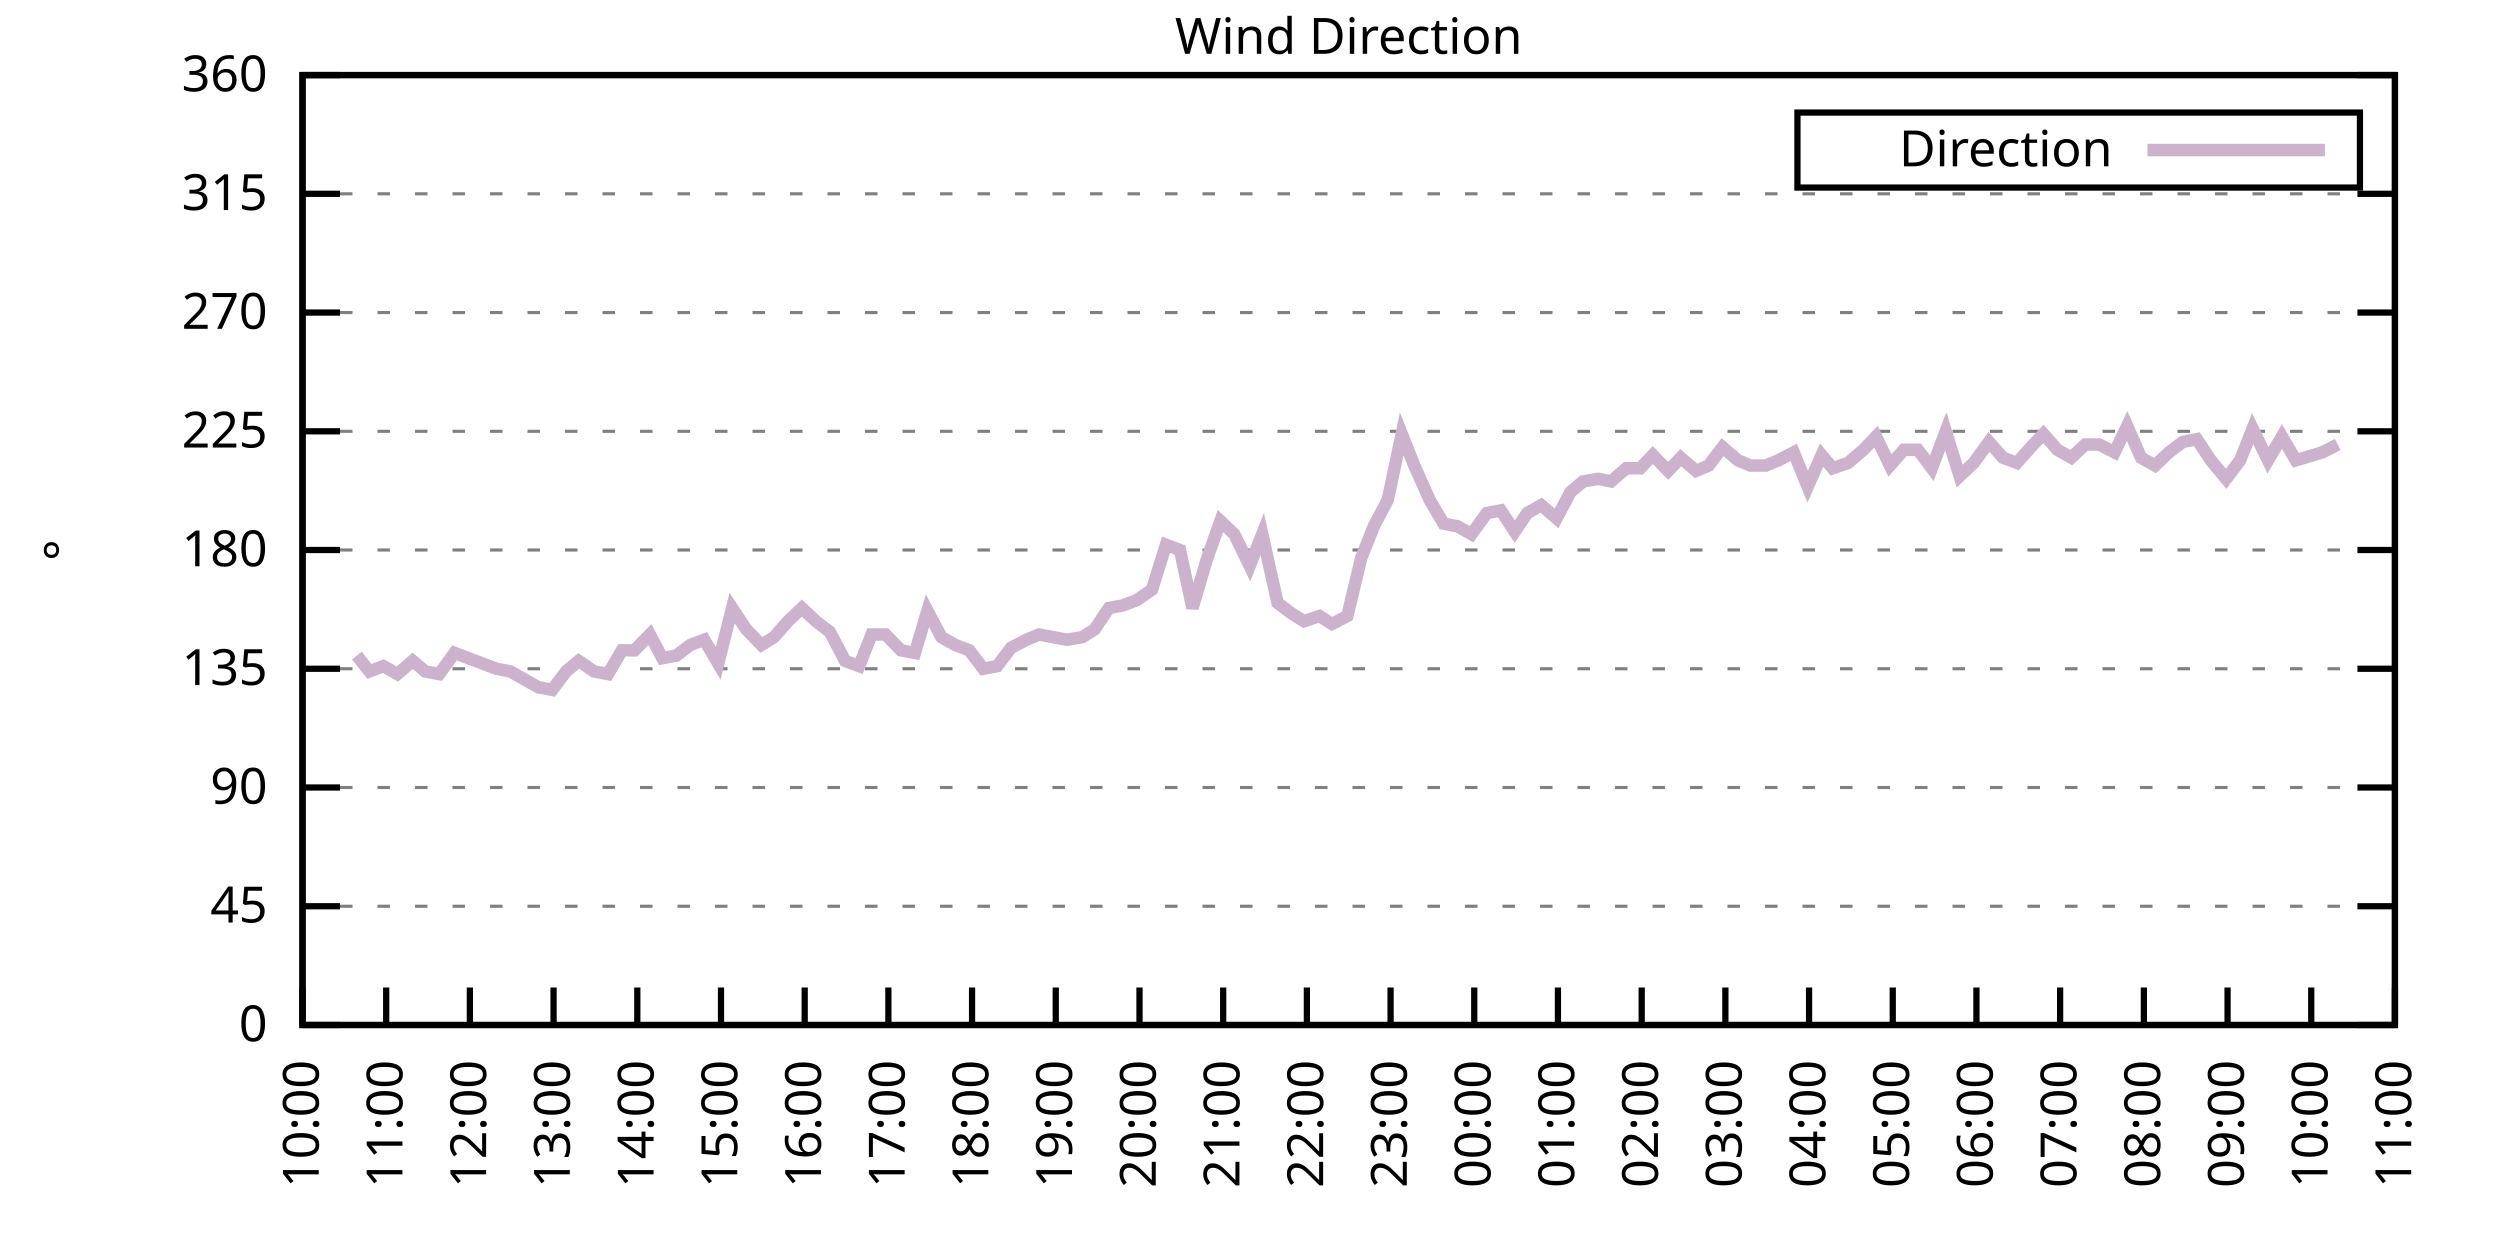
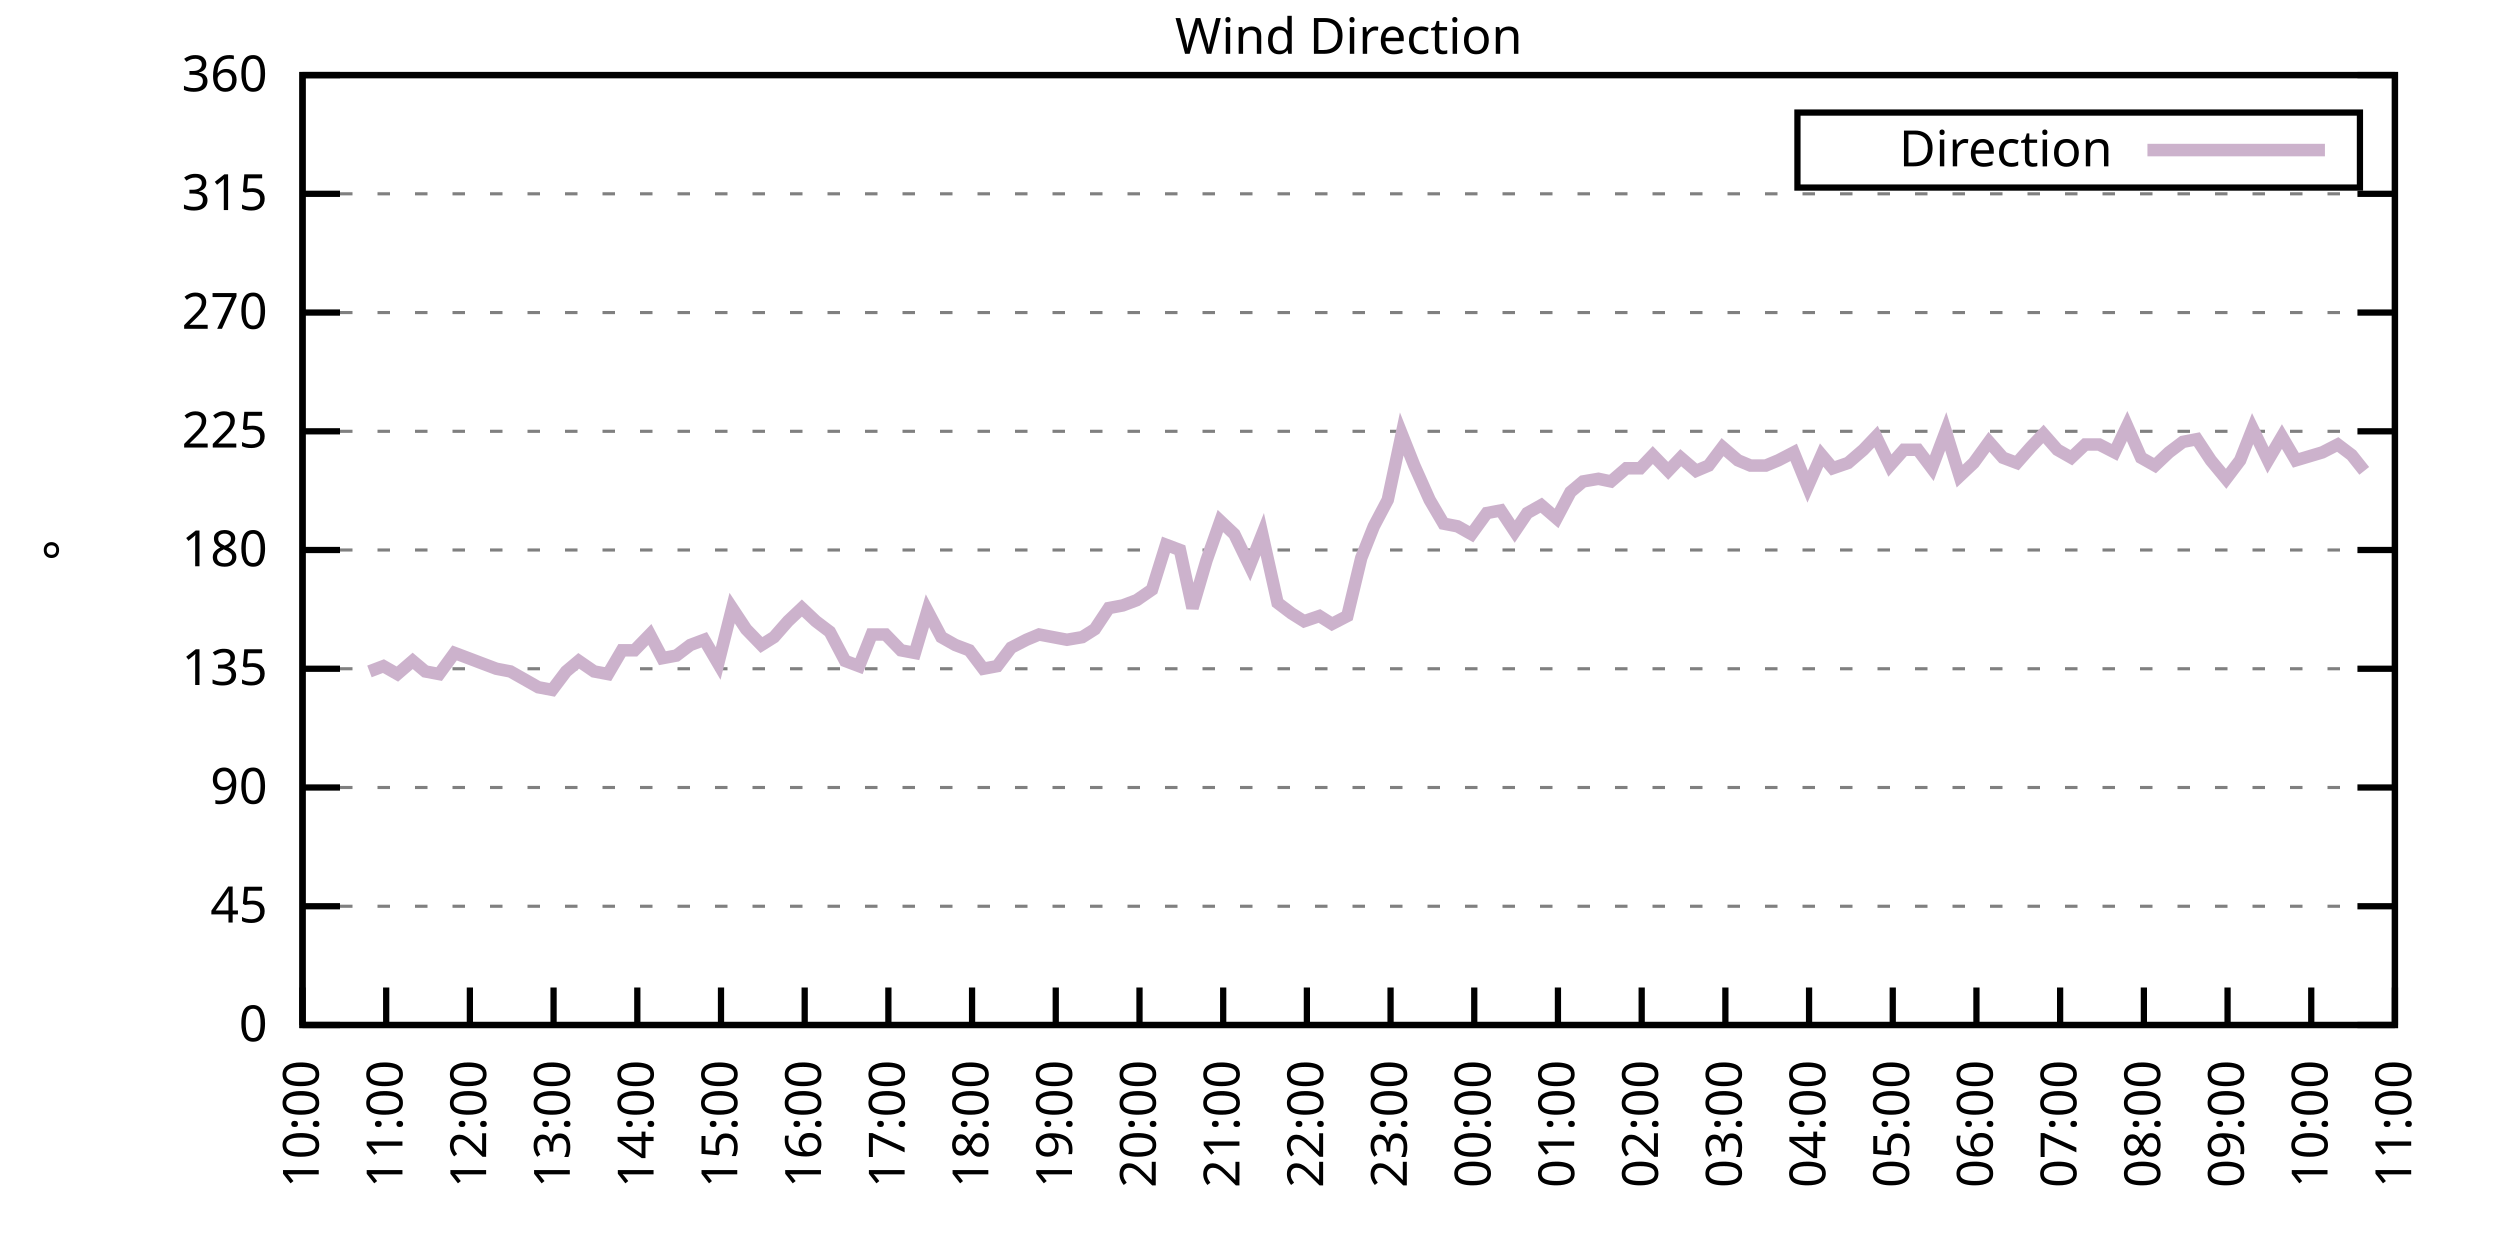
<svg xmlns="http://www.w3.org/2000/svg" xmlns:xlink="http://www.w3.org/1999/xlink" width="400" height="200" viewBox="0 0 400 200">
  <g id="gnuplot_canvas">
    <rect x="0" y="0" width="400" height="200" fill="none" />
    <defs>
      <circle id="gpDot" r="0.5" stroke-width="0.5" stroke="currentColor" />
      <path id="gpPt0" stroke-width="0.333" stroke="currentColor" d="M-1,0 h2 M0,-1 v2" />
      <path id="gpPt1" stroke-width="0.333" stroke="currentColor" d="M-1,-1 L1,1 M1,-1 L-1,1" />
      <path id="gpPt2" stroke-width="0.333" stroke="currentColor" d="M-1,0 L1,0 M0,-1 L0,1 M-1,-1 L1,1 M-1,1 L1,-1" />
      <rect id="gpPt3" stroke-width="0.333" stroke="currentColor" x="-1" y="-1" width="2" height="2" />
      <rect id="gpPt4" stroke-width="0.333" stroke="currentColor" fill="currentColor" x="-1" y="-1" width="2" height="2" />
      <circle id="gpPt5" stroke-width="0.333" stroke="currentColor" cx="0" cy="0" r="1" />
      <use xlink:href="#gpPt5" id="gpPt6" fill="currentColor" stroke="none" />
      <path id="gpPt7" stroke-width="0.333" stroke="currentColor" d="M0,-1.33 L-1.33,0.67 L1.33,0.67 z" />
      <use xlink:href="#gpPt7" id="gpPt8" fill="currentColor" stroke="none" />
      <use xlink:href="#gpPt7" id="gpPt9" stroke="currentColor" transform="rotate(180)" />
      <use xlink:href="#gpPt9" id="gpPt10" fill="currentColor" stroke="none" />
      <use xlink:href="#gpPt3" id="gpPt11" stroke="currentColor" transform="rotate(45)" />
      <use xlink:href="#gpPt11" id="gpPt12" fill="currentColor" stroke="none" />
      <path id="gpPt13" stroke-width="0.333" stroke="currentColor" d="M0,1.330 L1.265,0.411 L0.782,-1.067 L-0.782,-1.076 L-1.265,0.411 z" />
      <use xlink:href="#gpPt13" id="gpPt14" fill="currentColor" stroke="none" />
      <filter id="textbox" filterUnits="objectBoundingBox" x="0" y="0" height="1" width="1">
        <feFlood flood-color="white" flood-opacity="1" result="bgnd" />
        <feComposite in="SourceGraphic" in2="bgnd" operator="atop" />
      </filter>
      <filter id="greybox" filterUnits="objectBoundingBox" x="0" y="0" height="1" width="1">
        <feFlood flood-color="lightgrey" flood-opacity="1" result="grey" />
        <feComposite in="SourceGraphic" in2="grey" operator="atop" />
      </filter>
    </defs>
    <g fill="none" color="white" stroke="currentColor" stroke-width="1.00" stroke-linecap="butt" stroke-linejoin="miter">
</g>
    <g fill="none" color="black" stroke="currentColor" stroke-width="1.00" stroke-linecap="butt" stroke-linejoin="miter">
      <g stroke="none" shape-rendering="crispEdges">
        <polygon fill="rgb(255, 255, 255)" points="48.40,164.00 383.18,164.00 383.18,12.02 48.40,12.02 " />
      </g>
    </g>
    <g fill="none" color="black" stroke="currentColor" stroke-width="1.00" stroke-linecap="butt" stroke-linejoin="miter">
</g>
    <g fill="none" color="black" stroke="black" stroke-width="0.50" stroke-linecap="butt" stroke-linejoin="miter">
</g>
    <g fill="none" color="gray" stroke="currentColor" stroke-width="0.50" stroke-linecap="butt" stroke-linejoin="miter">
      <path stroke="gray" stroke-dasharray="2,4" class="gridline" d="M48.40,164.00 L383.19,164.00  " />
    </g>
    <g fill="none" color="gray" stroke="gray" stroke-width="1.00" stroke-linecap="butt" stroke-linejoin="miter">
</g>
    <g fill="none" color="black" stroke="currentColor" stroke-width="1.00" stroke-linecap="butt" stroke-linejoin="miter">
      <path stroke="black" d="M48.40,164.00 L54.40,164.00 M383.19,164.00 L377.19,164.00  " />
      <g transform="translate(42.80,166.60)" stroke="none" fill="black" font-family="Sans" font-size="8.00" text-anchor="end">
        <text>
          <tspan font-family="Sans"> 0</tspan>
        </text>
      </g>
    </g>
    <g fill="none" color="black" stroke="currentColor" stroke-width="1.00" stroke-linecap="butt" stroke-linejoin="miter">
</g>
    <g fill="none" color="black" stroke="black" stroke-width="0.50" stroke-linecap="butt" stroke-linejoin="miter">
</g>
    <g fill="none" color="gray" stroke="currentColor" stroke-width="0.50" stroke-linecap="butt" stroke-linejoin="miter">
      <path stroke="gray" stroke-dasharray="2,4" class="gridline" d="M48.40,145.00 L383.19,145.00  " />
    </g>
    <g fill="none" color="gray" stroke="gray" stroke-width="1.00" stroke-linecap="butt" stroke-linejoin="miter">
</g>
    <g fill="none" color="black" stroke="currentColor" stroke-width="1.00" stroke-linecap="butt" stroke-linejoin="miter">
      <path stroke="black" d="M48.40,145.00 L54.40,145.00 M383.19,145.00 L377.19,145.00  " />
      <g transform="translate(42.80,147.60)" stroke="none" fill="black" font-family="Sans" font-size="8.00" text-anchor="end">
        <text>
          <tspan font-family="Sans"> 45</tspan>
        </text>
      </g>
    </g>
    <g fill="none" color="black" stroke="currentColor" stroke-width="1.00" stroke-linecap="butt" stroke-linejoin="miter">
</g>
    <g fill="none" color="black" stroke="black" stroke-width="0.50" stroke-linecap="butt" stroke-linejoin="miter">
</g>
    <g fill="none" color="gray" stroke="currentColor" stroke-width="0.50" stroke-linecap="butt" stroke-linejoin="miter">
      <path stroke="gray" stroke-dasharray="2,4" class="gridline" d="M48.40,126.00 L383.19,126.00  " />
    </g>
    <g fill="none" color="gray" stroke="gray" stroke-width="1.00" stroke-linecap="butt" stroke-linejoin="miter">
</g>
    <g fill="none" color="black" stroke="currentColor" stroke-width="1.00" stroke-linecap="butt" stroke-linejoin="miter">
      <path stroke="black" d="M48.40,126.00 L54.40,126.00 M383.19,126.00 L377.19,126.00  " />
      <g transform="translate(42.80,128.60)" stroke="none" fill="black" font-family="Sans" font-size="8.00" text-anchor="end">
        <text>
          <tspan font-family="Sans"> 90</tspan>
        </text>
      </g>
    </g>
    <g fill="none" color="black" stroke="currentColor" stroke-width="1.00" stroke-linecap="butt" stroke-linejoin="miter">
</g>
    <g fill="none" color="black" stroke="black" stroke-width="0.50" stroke-linecap="butt" stroke-linejoin="miter">
</g>
    <g fill="none" color="gray" stroke="currentColor" stroke-width="0.50" stroke-linecap="butt" stroke-linejoin="miter">
      <path stroke="gray" stroke-dasharray="2,4" class="gridline" d="M48.40,107.00 L383.19,107.00  " />
    </g>
    <g fill="none" color="gray" stroke="gray" stroke-width="1.00" stroke-linecap="butt" stroke-linejoin="miter">
</g>
    <g fill="none" color="black" stroke="currentColor" stroke-width="1.00" stroke-linecap="butt" stroke-linejoin="miter">
      <path stroke="black" d="M48.40,107.00 L54.40,107.00 M383.19,107.00 L377.19,107.00  " />
      <g transform="translate(42.80,109.60)" stroke="none" fill="black" font-family="Sans" font-size="8.00" text-anchor="end">
        <text>
          <tspan font-family="Sans"> 135</tspan>
        </text>
      </g>
    </g>
    <g fill="none" color="black" stroke="currentColor" stroke-width="1.00" stroke-linecap="butt" stroke-linejoin="miter">
</g>
    <g fill="none" color="black" stroke="black" stroke-width="0.50" stroke-linecap="butt" stroke-linejoin="miter">
</g>
    <g fill="none" color="gray" stroke="currentColor" stroke-width="0.50" stroke-linecap="butt" stroke-linejoin="miter">
      <path stroke="gray" stroke-dasharray="2,4" class="gridline" d="M48.40,88.00 L383.19,88.00  " />
    </g>
    <g fill="none" color="gray" stroke="gray" stroke-width="1.00" stroke-linecap="butt" stroke-linejoin="miter">
</g>
    <g fill="none" color="black" stroke="currentColor" stroke-width="1.00" stroke-linecap="butt" stroke-linejoin="miter">
      <path stroke="black" d="M48.40,88.00 L54.40,88.00 M383.19,88.00 L377.19,88.00  " />
      <g transform="translate(42.80,90.60)" stroke="none" fill="black" font-family="Sans" font-size="8.00" text-anchor="end">
        <text>
          <tspan font-family="Sans"> 180</tspan>
        </text>
      </g>
    </g>
    <g fill="none" color="black" stroke="currentColor" stroke-width="1.00" stroke-linecap="butt" stroke-linejoin="miter">
</g>
    <g fill="none" color="black" stroke="black" stroke-width="0.50" stroke-linecap="butt" stroke-linejoin="miter">
</g>
    <g fill="none" color="gray" stroke="currentColor" stroke-width="0.50" stroke-linecap="butt" stroke-linejoin="miter">
      <path stroke="gray" stroke-dasharray="2,4" class="gridline" d="M48.40,69.01 L383.19,69.01  " />
    </g>
    <g fill="none" color="gray" stroke="gray" stroke-width="1.00" stroke-linecap="butt" stroke-linejoin="miter">
</g>
    <g fill="none" color="black" stroke="currentColor" stroke-width="1.00" stroke-linecap="butt" stroke-linejoin="miter">
      <path stroke="black" d="M48.40,69.01 L54.40,69.01 M383.19,69.01 L377.19,69.01  " />
      <g transform="translate(42.80,71.61)" stroke="none" fill="black" font-family="Sans" font-size="8.00" text-anchor="end">
        <text>
          <tspan font-family="Sans"> 225</tspan>
        </text>
      </g>
    </g>
    <g fill="none" color="black" stroke="currentColor" stroke-width="1.00" stroke-linecap="butt" stroke-linejoin="miter">
</g>
    <g fill="none" color="black" stroke="black" stroke-width="0.50" stroke-linecap="butt" stroke-linejoin="miter">
</g>
    <g fill="none" color="gray" stroke="currentColor" stroke-width="0.50" stroke-linecap="butt" stroke-linejoin="miter">
      <path stroke="gray" stroke-dasharray="2,4" class="gridline" d="M48.40,50.01 L383.19,50.01  " />
    </g>
    <g fill="none" color="gray" stroke="gray" stroke-width="1.00" stroke-linecap="butt" stroke-linejoin="miter">
</g>
    <g fill="none" color="black" stroke="currentColor" stroke-width="1.00" stroke-linecap="butt" stroke-linejoin="miter">
      <path stroke="black" d="M48.40,50.01 L54.40,50.01 M383.19,50.01 L377.19,50.01  " />
      <g transform="translate(42.80,52.61)" stroke="none" fill="black" font-family="Sans" font-size="8.00" text-anchor="end">
        <text>
          <tspan font-family="Sans"> 270</tspan>
        </text>
      </g>
    </g>
    <g fill="none" color="black" stroke="currentColor" stroke-width="1.00" stroke-linecap="butt" stroke-linejoin="miter">
</g>
    <g fill="none" color="black" stroke="black" stroke-width="0.50" stroke-linecap="butt" stroke-linejoin="miter">
</g>
    <g fill="none" color="gray" stroke="currentColor" stroke-width="0.50" stroke-linecap="butt" stroke-linejoin="miter">
      <path stroke="gray" stroke-dasharray="2,4" class="gridline" d="M48.40,31.01 L383.19,31.01  " />
    </g>
    <g fill="none" color="gray" stroke="gray" stroke-width="1.00" stroke-linecap="butt" stroke-linejoin="miter">
</g>
    <g fill="none" color="black" stroke="currentColor" stroke-width="1.00" stroke-linecap="butt" stroke-linejoin="miter">
      <path stroke="black" d="M48.40,31.01 L54.40,31.01 M383.19,31.01 L377.19,31.01  " />
      <g transform="translate(42.80,33.61)" stroke="none" fill="black" font-family="Sans" font-size="8.00" text-anchor="end">
        <text>
          <tspan font-family="Sans"> 315</tspan>
        </text>
      </g>
    </g>
    <g fill="none" color="black" stroke="currentColor" stroke-width="1.00" stroke-linecap="butt" stroke-linejoin="miter">
</g>
    <g fill="none" color="black" stroke="black" stroke-width="0.50" stroke-linecap="butt" stroke-linejoin="miter">
</g>
    <g fill="none" color="gray" stroke="currentColor" stroke-width="0.50" stroke-linecap="butt" stroke-linejoin="miter">
      <path stroke="gray" stroke-dasharray="2,4" class="gridline" d="M48.40,12.01 L383.19,12.01  " />
    </g>
    <g fill="none" color="gray" stroke="gray" stroke-width="1.00" stroke-linecap="butt" stroke-linejoin="miter">
</g>
    <g fill="none" color="black" stroke="currentColor" stroke-width="1.00" stroke-linecap="butt" stroke-linejoin="miter">
      <path stroke="black" d="M48.40,12.01 L54.40,12.01 M383.19,12.01 L377.19,12.01  " />
      <g transform="translate(42.80,14.61)" stroke="none" fill="black" font-family="Sans" font-size="8.00" text-anchor="end">
        <text>
          <tspan font-family="Sans"> 360</tspan>
        </text>
      </g>
    </g>
    <g fill="none" color="black" stroke="currentColor" stroke-width="1.00" stroke-linecap="butt" stroke-linejoin="miter">
      <path stroke="black" d="M48.40,164.00 L48.40,158.00  " />
      <g transform="translate(51.00,169.60) rotate(270.00)" stroke="none" fill="black" font-family="Sans" font-size="8.00" text-anchor="end">
        <text>
          <tspan font-family="Sans">10:00</tspan>
        </text>
      </g>
    </g>
    <g fill="none" color="black" stroke="currentColor" stroke-width="1.00" stroke-linecap="butt" stroke-linejoin="miter">
      <path stroke="black" d="M61.79,164.00 L61.79,158.00  " />
      <g transform="translate(64.39,169.60) rotate(270.00)" stroke="none" fill="black" font-family="Sans" font-size="8.00" text-anchor="end">
        <text>
          <tspan font-family="Sans">11:00</tspan>
        </text>
      </g>
    </g>
    <g fill="none" color="black" stroke="currentColor" stroke-width="1.00" stroke-linecap="butt" stroke-linejoin="miter">
      <path stroke="black" d="M75.18,164.00 L75.18,158.00  " />
      <g transform="translate(77.78,169.60) rotate(270.00)" stroke="none" fill="black" font-family="Sans" font-size="8.00" text-anchor="end">
        <text>
          <tspan font-family="Sans">12:00</tspan>
        </text>
      </g>
    </g>
    <g fill="none" color="black" stroke="currentColor" stroke-width="1.00" stroke-linecap="butt" stroke-linejoin="miter">
      <path stroke="black" d="M88.57,164.00 L88.57,158.00  " />
      <g transform="translate(91.17,169.60) rotate(270.00)" stroke="none" fill="black" font-family="Sans" font-size="8.00" text-anchor="end">
        <text>
          <tspan font-family="Sans">13:00</tspan>
        </text>
      </g>
    </g>
    <g fill="none" color="black" stroke="currentColor" stroke-width="1.00" stroke-linecap="butt" stroke-linejoin="miter">
      <path stroke="black" d="M101.97,164.00 L101.97,158.00  " />
      <g transform="translate(104.57,169.60) rotate(270.00)" stroke="none" fill="black" font-family="Sans" font-size="8.00" text-anchor="end">
        <text>
          <tspan font-family="Sans">14:00</tspan>
        </text>
      </g>
    </g>
    <g fill="none" color="black" stroke="currentColor" stroke-width="1.00" stroke-linecap="butt" stroke-linejoin="miter">
      <path stroke="black" d="M115.36,164.00 L115.36,158.00  " />
      <g transform="translate(117.96,169.60) rotate(270.00)" stroke="none" fill="black" font-family="Sans" font-size="8.00" text-anchor="end">
        <text>
          <tspan font-family="Sans">15:00</tspan>
        </text>
      </g>
    </g>
    <g fill="none" color="black" stroke="currentColor" stroke-width="1.00" stroke-linecap="butt" stroke-linejoin="miter">
      <path stroke="black" d="M128.75,164.00 L128.75,158.00  " />
      <g transform="translate(131.35,169.60) rotate(270.00)" stroke="none" fill="black" font-family="Sans" font-size="8.00" text-anchor="end">
        <text>
          <tspan font-family="Sans">16:00</tspan>
        </text>
      </g>
    </g>
    <g fill="none" color="black" stroke="currentColor" stroke-width="1.00" stroke-linecap="butt" stroke-linejoin="miter">
      <path stroke="black" d="M142.14,164.00 L142.14,158.00  " />
      <g transform="translate(144.74,169.60) rotate(270.00)" stroke="none" fill="black" font-family="Sans" font-size="8.00" text-anchor="end">
        <text>
          <tspan font-family="Sans">17:00</tspan>
        </text>
      </g>
    </g>
    <g fill="none" color="black" stroke="currentColor" stroke-width="1.00" stroke-linecap="butt" stroke-linejoin="miter">
      <path stroke="black" d="M155.53,164.00 L155.53,158.00  " />
      <g transform="translate(158.13,169.60) rotate(270.00)" stroke="none" fill="black" font-family="Sans" font-size="8.00" text-anchor="end">
        <text>
          <tspan font-family="Sans">18:00</tspan>
        </text>
      </g>
    </g>
    <g fill="none" color="black" stroke="currentColor" stroke-width="1.00" stroke-linecap="butt" stroke-linejoin="miter">
      <path stroke="black" d="M168.92,164.00 L168.92,158.00  " />
      <g transform="translate(171.52,169.60) rotate(270.00)" stroke="none" fill="black" font-family="Sans" font-size="8.00" text-anchor="end">
        <text>
          <tspan font-family="Sans">19:00</tspan>
        </text>
      </g>
    </g>
    <g fill="none" color="black" stroke="currentColor" stroke-width="1.00" stroke-linecap="butt" stroke-linejoin="miter">
      <path stroke="black" d="M182.32,164.00 L182.32,158.00  " />
      <g transform="translate(184.92,169.60) rotate(270.00)" stroke="none" fill="black" font-family="Sans" font-size="8.00" text-anchor="end">
        <text>
          <tspan font-family="Sans">20:00</tspan>
        </text>
      </g>
    </g>
    <g fill="none" color="black" stroke="currentColor" stroke-width="1.00" stroke-linecap="butt" stroke-linejoin="miter">
      <path stroke="black" d="M195.71,164.00 L195.71,158.00  " />
      <g transform="translate(198.31,169.60) rotate(270.00)" stroke="none" fill="black" font-family="Sans" font-size="8.00" text-anchor="end">
        <text>
          <tspan font-family="Sans">21:00</tspan>
        </text>
      </g>
    </g>
    <g fill="none" color="black" stroke="currentColor" stroke-width="1.00" stroke-linecap="butt" stroke-linejoin="miter">
      <path stroke="black" d="M209.10,164.00 L209.10,158.00  " />
      <g transform="translate(211.70,169.60) rotate(270.00)" stroke="none" fill="black" font-family="Sans" font-size="8.00" text-anchor="end">
        <text>
          <tspan font-family="Sans">22:00</tspan>
        </text>
      </g>
    </g>
    <g fill="none" color="black" stroke="currentColor" stroke-width="1.00" stroke-linecap="butt" stroke-linejoin="miter">
      <path stroke="black" d="M222.49,164.00 L222.49,158.00  " />
      <g transform="translate(225.09,169.60) rotate(270.00)" stroke="none" fill="black" font-family="Sans" font-size="8.00" text-anchor="end">
        <text>
          <tspan font-family="Sans">23:00</tspan>
        </text>
      </g>
    </g>
    <g fill="none" color="black" stroke="currentColor" stroke-width="1.00" stroke-linecap="butt" stroke-linejoin="miter">
      <path stroke="black" d="M235.88,164.00 L235.88,158.00  " />
      <g transform="translate(238.48,169.60) rotate(270.00)" stroke="none" fill="black" font-family="Sans" font-size="8.00" text-anchor="end">
        <text>
          <tspan font-family="Sans">00:00</tspan>
        </text>
      </g>
    </g>
    <g fill="none" color="black" stroke="currentColor" stroke-width="1.00" stroke-linecap="butt" stroke-linejoin="miter">
      <path stroke="black" d="M249.27,164.00 L249.27,158.00  " />
      <g transform="translate(251.87,169.60) rotate(270.00)" stroke="none" fill="black" font-family="Sans" font-size="8.00" text-anchor="end">
        <text>
          <tspan font-family="Sans">01:00</tspan>
        </text>
      </g>
    </g>
    <g fill="none" color="black" stroke="currentColor" stroke-width="1.00" stroke-linecap="butt" stroke-linejoin="miter">
      <path stroke="black" d="M262.67,164.00 L262.67,158.00  " />
      <g transform="translate(265.27,169.60) rotate(270.00)" stroke="none" fill="black" font-family="Sans" font-size="8.00" text-anchor="end">
        <text>
          <tspan font-family="Sans">02:00</tspan>
        </text>
      </g>
    </g>
    <g fill="none" color="black" stroke="currentColor" stroke-width="1.00" stroke-linecap="butt" stroke-linejoin="miter">
      <path stroke="black" d="M276.06,164.00 L276.06,158.00  " />
      <g transform="translate(278.66,169.60) rotate(270.00)" stroke="none" fill="black" font-family="Sans" font-size="8.00" text-anchor="end">
        <text>
          <tspan font-family="Sans">03:00</tspan>
        </text>
      </g>
    </g>
    <g fill="none" color="black" stroke="currentColor" stroke-width="1.00" stroke-linecap="butt" stroke-linejoin="miter">
      <path stroke="black" d="M289.45,164.00 L289.45,158.00  " />
      <g transform="translate(292.05,169.60) rotate(270.00)" stroke="none" fill="black" font-family="Sans" font-size="8.00" text-anchor="end">
        <text>
          <tspan font-family="Sans">04:00</tspan>
        </text>
      </g>
    </g>
    <g fill="none" color="black" stroke="currentColor" stroke-width="1.00" stroke-linecap="butt" stroke-linejoin="miter">
      <path stroke="black" d="M302.84,164.00 L302.84,158.00  " />
      <g transform="translate(305.44,169.60) rotate(270.00)" stroke="none" fill="black" font-family="Sans" font-size="8.00" text-anchor="end">
        <text>
          <tspan font-family="Sans">05:00</tspan>
        </text>
      </g>
    </g>
    <g fill="none" color="black" stroke="currentColor" stroke-width="1.00" stroke-linecap="butt" stroke-linejoin="miter">
      <path stroke="black" d="M316.23,164.00 L316.23,158.00  " />
      <g transform="translate(318.83,169.60) rotate(270.00)" stroke="none" fill="black" font-family="Sans" font-size="8.00" text-anchor="end">
        <text>
          <tspan font-family="Sans">06:00</tspan>
        </text>
      </g>
    </g>
    <g fill="none" color="black" stroke="currentColor" stroke-width="1.00" stroke-linecap="butt" stroke-linejoin="miter">
      <path stroke="black" d="M329.62,164.00 L329.62,158.00  " />
      <g transform="translate(332.22,169.60) rotate(270.00)" stroke="none" fill="black" font-family="Sans" font-size="8.00" text-anchor="end">
        <text>
          <tspan font-family="Sans">07:00</tspan>
        </text>
      </g>
    </g>
    <g fill="none" color="black" stroke="currentColor" stroke-width="1.00" stroke-linecap="butt" stroke-linejoin="miter">
      <path stroke="black" d="M343.02,164.00 L343.02,158.00  " />
      <g transform="translate(345.62,169.60) rotate(270.00)" stroke="none" fill="black" font-family="Sans" font-size="8.00" text-anchor="end">
        <text>
          <tspan font-family="Sans">08:00</tspan>
        </text>
      </g>
    </g>
    <g fill="none" color="black" stroke="currentColor" stroke-width="1.00" stroke-linecap="butt" stroke-linejoin="miter">
      <path stroke="black" d="M356.41,164.00 L356.41,158.00  " />
      <g transform="translate(359.01,169.60) rotate(270.00)" stroke="none" fill="black" font-family="Sans" font-size="8.00" text-anchor="end">
        <text>
          <tspan font-family="Sans">09:00</tspan>
        </text>
      </g>
    </g>
    <g fill="none" color="black" stroke="currentColor" stroke-width="1.00" stroke-linecap="butt" stroke-linejoin="miter">
      <path stroke="black" d="M369.80,164.00 L369.80,158.00  " />
      <g transform="translate(372.40,169.60) rotate(270.00)" stroke="none" fill="black" font-family="Sans" font-size="8.00" text-anchor="end">
        <text>
          <tspan font-family="Sans">10:00</tspan>
        </text>
      </g>
    </g>
    <g fill="none" color="black" stroke="currentColor" stroke-width="1.00" stroke-linecap="butt" stroke-linejoin="miter">
      <path stroke="black" d="M383.19,164.00 L383.19,158.00  " />
      <g transform="translate(385.79,169.60) rotate(270.00)" stroke="none" fill="black" font-family="Sans" font-size="8.00" text-anchor="end">
        <text>
          <tspan font-family="Sans">11:00</tspan>
        </text>
      </g>
    </g>
    <g fill="none" color="black" stroke="currentColor" stroke-width="1.00" stroke-linecap="butt" stroke-linejoin="miter">
</g>
    <g fill="none" color="black" stroke="currentColor" stroke-width="1.00" stroke-linecap="butt" stroke-linejoin="miter">
      <path stroke="black" d="M48.40,12.01 L48.40,164.00 L383.19,164.00 L383.19,12.01 L48.40,12.01 Z  " />
    </g>
    <g fill="none" color="black" stroke="currentColor" stroke-width="1.00" stroke-linecap="butt" stroke-linejoin="miter">
</g>
    <g fill="none" color="black" stroke="currentColor" stroke-width="1.00" stroke-linecap="butt" stroke-linejoin="miter">
      <path stroke="black" d="M287.59,30.01 L287.59,18.01 L377.59,18.01 L377.59,30.01 L287.59,30.01 Z  " />
    </g>
    <g id="Wind_direction_plot_1">
      <g fill="none" color="white" stroke="black" stroke-width="2.00" stroke-linecap="butt" stroke-linejoin="miter">
</g>
      <g fill="none" color="black" stroke="currentColor" stroke-width="2.00" stroke-linecap="butt" stroke-linejoin="miter">
        <g transform="translate(337.99,26.61)" stroke="none" fill="black" font-family="Sans" font-size="8.00" text-anchor="end">
          <text>
            <tspan font-family="Sans">Direction</tspan>
          </text>
        </g>
      </g>
      <g fill="none" color="black" stroke="currentColor" stroke-width="2.00" stroke-linecap="butt" stroke-linejoin="miter">
-         <path stroke="rgb(204, 178, 204)" d="M343.59,24.01 L371.99,24.01 M57.10,104.89 L59.11,107.43 L61.35,106.58 L63.58,107.85 L66.03,105.74 L68.04,107.43   L70.27,107.85 L72.73,104.47 L74.96,105.31 L77.19,106.16 L79.42,107.00 L81.66,107.43 L83.89,108.69 L86.12,109.96   L88.35,110.38 L90.58,107.43 L92.59,105.74 L95.05,107.43 L97.28,107.85 L99.51,104.05 L101.52,104.05 L103.98,101.52   L105.98,105.31 L108.22,104.89 L110.45,103.20 L112.68,102.36 L114.91,106.16 L117.14,97.29 L119.38,100.67 L121.83,103.20   L123.84,101.94 L126.07,99.40 L128.30,97.29 L130.54,99.40 L132.77,101.09 L135.22,105.74 L137.45,106.58 L139.46,101.52   L141.69,101.52 L144.15,104.05 L146.38,104.47 L148.39,97.72 L150.62,101.94 L152.85,103.20 L155.09,104.05 L157.32,107.00   L159.55,106.58 L161.78,103.63 L164.24,102.36 L166.25,101.52 L168.48,101.94 L170.71,102.36 L173.17,101.94 L175.17,100.67   L177.41,97.29 L179.64,96.87 L181.87,96.03 L184.32,94.34 L186.56,87.16 L188.79,88.00 L190.80,97.29 L193.03,89.69   L195.26,83.36 L197.49,85.47 L199.95,90.54 L201.96,85.47 L204.41,96.45 L206.64,98.14 L208.65,99.40 L211.11,98.56   L213.12,99.83 L215.57,98.56 L217.80,89.27 L219.81,84.21 L222.04,79.98 L224.28,69.43 L226.29,74.49 L228.74,79.98   L230.97,83.78 L233.20,84.21 L235.44,85.47 L237.89,82.09 L240.12,81.67 L242.36,85.05 L244.36,82.09 L246.60,80.83   L249.05,82.94 L251.28,78.72 L253.29,77.03 L255.75,76.61 L257.76,77.03 L260.21,74.92 L262.44,74.92 L264.45,72.81   L266.91,75.34 L268.92,73.23 L271.37,75.34 L273.38,74.49 L275.61,71.54 L278.07,73.65 L280.07,74.49 L282.53,74.49   L284.54,73.65 L286.99,72.38 L289.23,77.87 L291.46,72.81 L293.24,74.92 L295.70,74.07 L298.15,71.96 L300.16,69.85   L302.39,74.49 L304.63,71.96 L306.86,71.96 L309.09,74.92 L311.32,69.01 L313.55,76.18 L315.79,74.07 L318.24,70.70   L320.47,73.23 L322.70,74.07 L324.94,71.54 L326.95,69.43 L329.18,71.96 L331.41,73.23 L333.64,71.12 L335.87,71.12   L338.33,72.38 L340.34,68.16 L342.57,73.23 L344.80,74.49 L347.03,72.38 L349.26,70.70 L351.50,70.27 L353.73,73.65   L356.18,76.61 L358.42,73.65 L360.42,68.58 L362.88,73.65 L365.11,69.85 L367.34,73.65 L371.58,72.38 L374.04,71.12    " />
+         <path stroke="rgb(204, 178, 204)" d="M343.59,24.01 L371.99,24.01 M59.11,107.43 L61.35,106.58 L63.58,107.85 L66.03,105.74 L68.04,107.43 L70.27,107.85   L72.73,104.47 L74.96,105.31 L77.19,106.16 L79.42,107.00 L81.66,107.43 L83.89,108.69 L86.12,109.96 L88.35,110.38   L90.58,107.43 L92.59,105.74 L95.05,107.43 L97.28,107.85 L99.51,104.05 L101.52,104.05 L103.98,101.52 L105.98,105.31   L108.22,104.89 L110.45,103.20 L112.68,102.36 L114.91,106.16 L117.14,97.29 L119.38,100.67 L121.83,103.20 L123.84,101.94   L126.07,99.40 L128.30,97.29 L130.54,99.40 L132.77,101.09 L135.22,105.74 L137.45,106.58 L139.46,101.52 L141.69,101.52   L144.15,104.05 L146.38,104.47 L148.39,97.72 L150.62,101.94 L152.85,103.20 L155.09,104.05 L157.32,107.00 L159.55,106.58   L161.78,103.63 L164.24,102.36 L166.25,101.52 L168.48,101.94 L170.71,102.36 L173.17,101.94 L175.17,100.67 L177.41,97.29   L179.64,96.87 L181.87,96.03 L184.32,94.34 L186.56,87.16 L188.79,88.00 L190.80,97.29 L193.03,89.69 L195.26,83.36   L197.49,85.47 L199.95,90.54 L201.96,85.47 L204.41,96.45 L206.64,98.14 L208.65,99.40 L211.11,98.56 L213.12,99.83   L215.57,98.56 L217.80,89.27 L219.81,84.21 L222.04,79.98 L224.28,69.43 L226.29,74.49 L228.74,79.98 L230.97,83.78   L233.20,84.21 L235.44,85.47 L237.89,82.09 L240.12,81.67 L242.36,85.05 L244.36,82.09 L246.60,80.83 L249.05,82.94   L251.28,78.72 L253.29,77.03 L255.75,76.61 L257.76,77.03 L260.21,74.92 L262.44,74.92 L264.45,72.81 L266.91,75.34   L268.92,73.23 L271.37,75.34 L273.38,74.49 L275.61,71.54 L278.07,73.65 L280.07,74.49 L282.53,74.49 L284.54,73.65   L286.99,72.38 L289.23,77.87 L291.46,72.81 L293.24,74.92 L295.70,74.07 L298.15,71.96 L300.16,69.85 L302.39,74.49   L304.63,71.96 L306.86,71.96 L309.09,74.92 L311.32,69.01 L313.55,76.18 L315.79,74.07 L318.24,70.70 L320.47,73.23   L322.70,74.07 L324.94,71.54 L326.95,69.43 L329.18,71.96 L331.41,73.23 L333.64,71.12 L335.87,71.12 L338.33,72.38   L340.34,68.16 L342.57,73.23 L344.80,74.49 L347.03,72.38 L349.26,70.70 L351.50,70.27 L353.73,73.65 L356.18,76.61   L358.42,73.65 L360.42,68.58 L362.88,73.65 L365.11,69.85 L367.34,73.65 L371.58,72.38 L374.04,71.12 L376.27,72.81   L378.28,75.34  " />
      </g>
    </g>
    <g fill="none" color="black" stroke="currentColor" stroke-width="2.00" stroke-linecap="butt" stroke-linejoin="miter">
</g>
    <g fill="none" color="black" stroke="black" stroke-width="1.00" stroke-linecap="butt" stroke-linejoin="miter">
</g>
    <g fill="none" color="black" stroke="currentColor" stroke-width="1.00" stroke-linecap="butt" stroke-linejoin="miter">
      <path stroke="black" d="M48.40,12.01 L48.40,164.00 L383.19,164.00 L383.19,12.01 L48.40,12.01 Z  " />
      <g transform="translate(12.80,88.01) rotate(270.00)" stroke="none" fill="black" font-family="Sans" font-size="8.00" text-anchor="middle">
        <text>
          <tspan font-family="Sans">°</tspan>
        </text>
      </g>
    </g>
    <g fill="none" color="black" stroke="currentColor" stroke-width="1.00" stroke-linecap="butt" stroke-linejoin="miter">
</g>
    <g fill="none" color="black" stroke="currentColor" stroke-width="1.00" stroke-linecap="butt" stroke-linejoin="miter">
      <g transform="translate(215.79,8.61)" stroke="none" fill="black" font-family="Sans" font-size="8.00" text-anchor="middle">
        <text>
          <tspan font-family="Sans">Wind Direction</tspan>
        </text>
      </g>
    </g>
    <g fill="none" color="black" stroke="currentColor" stroke-width="1.00" stroke-linecap="butt" stroke-linejoin="miter">
</g>
  </g>
</svg>
